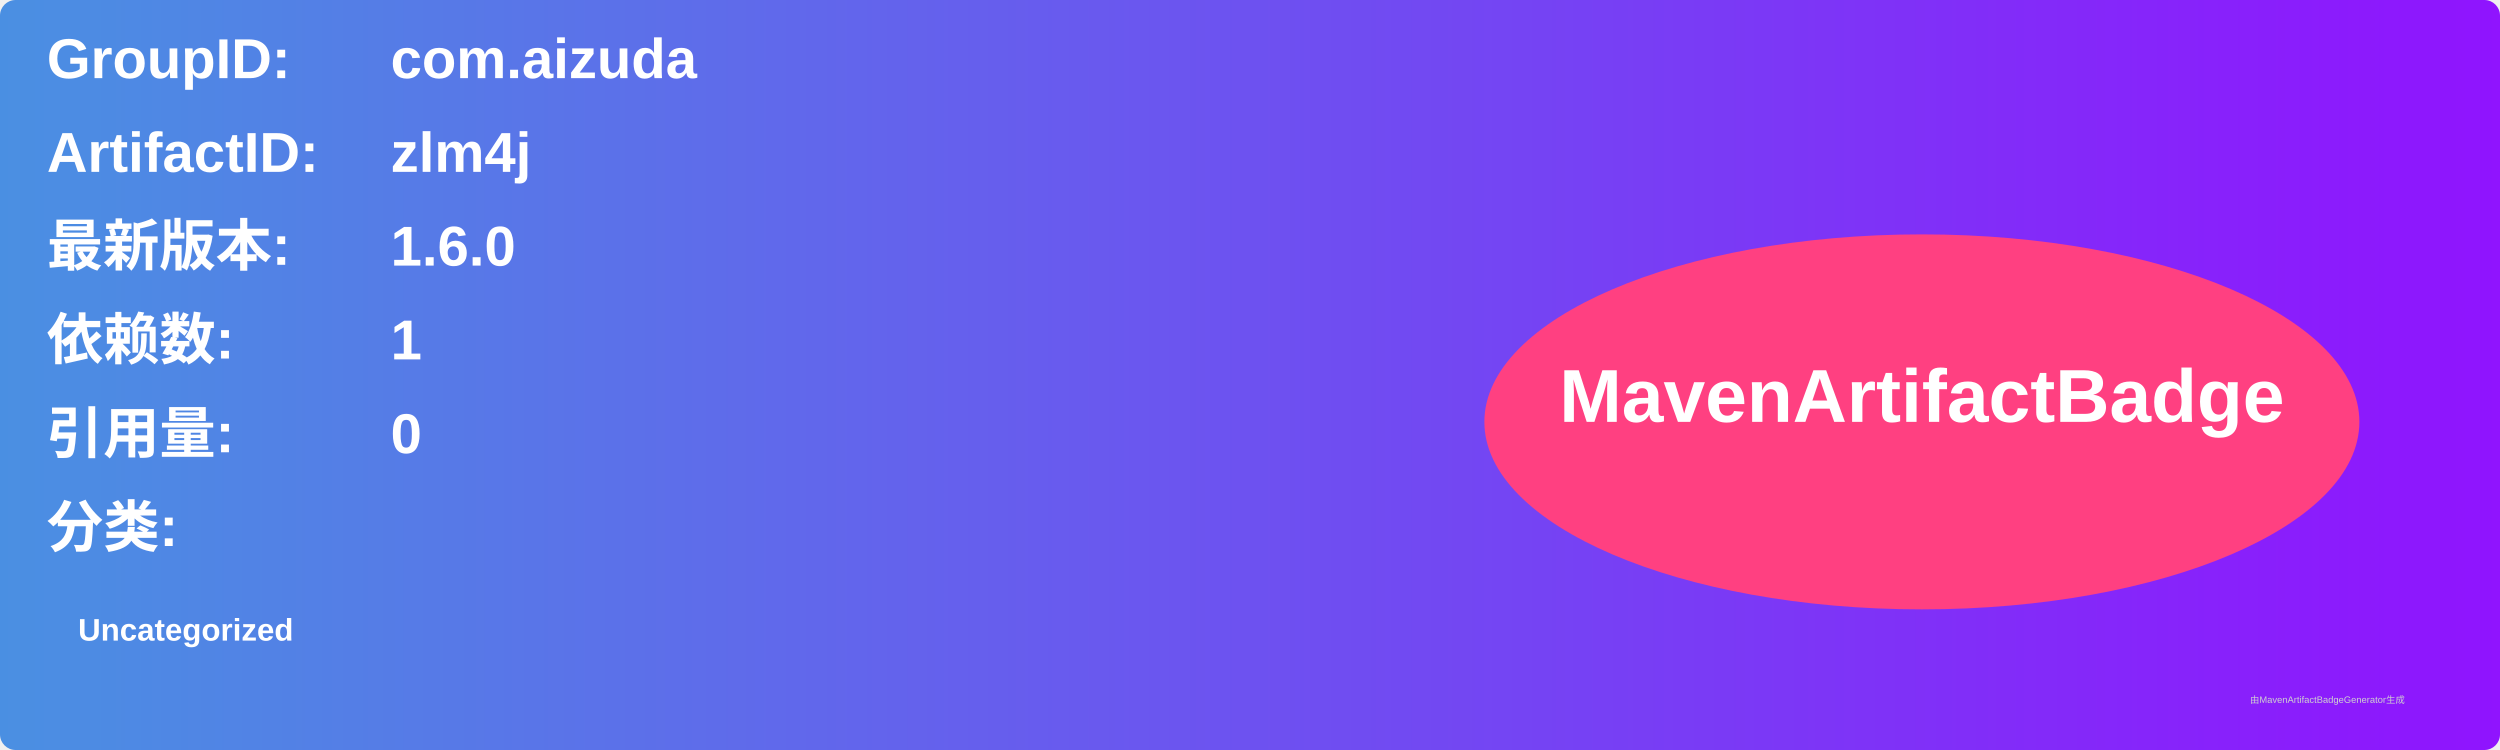
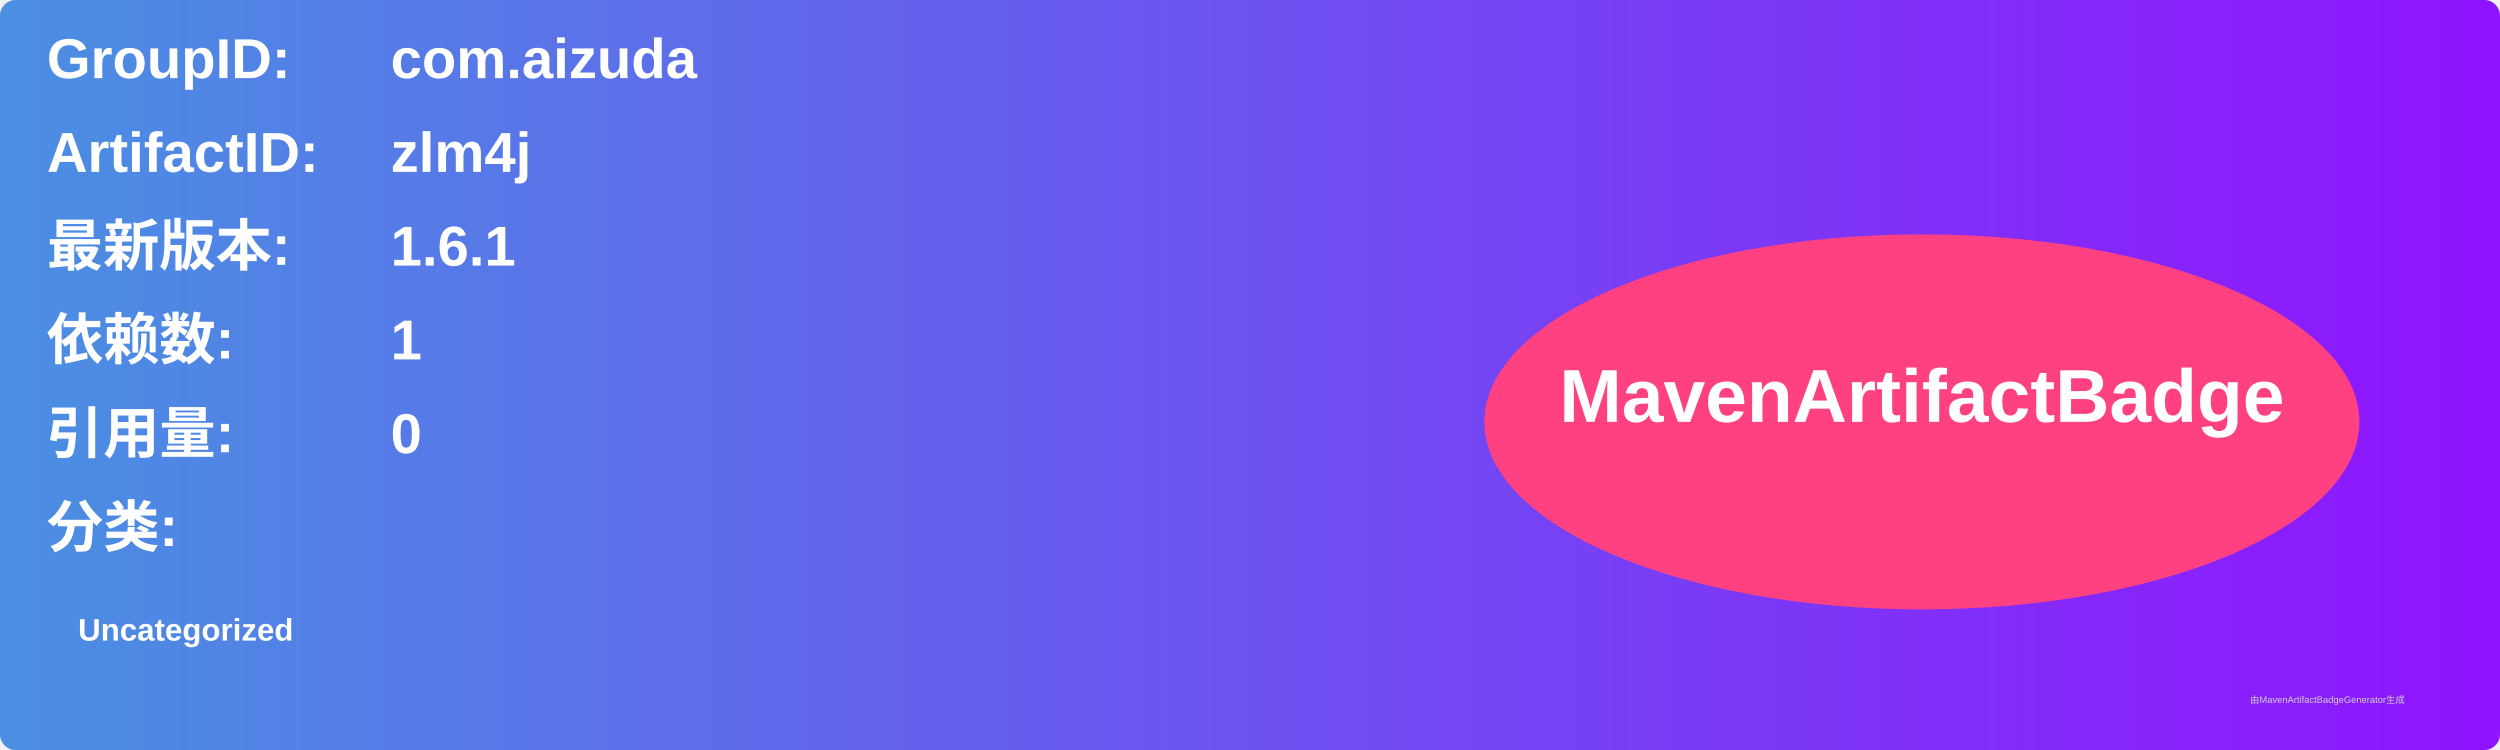
<svg xmlns="http://www.w3.org/2000/svg" width="800" height="240" viewBox="0 0 800 240">
  <linearGradient id="grad" x1="0%" y1="0%" x2="100%" y2="0%">
    <stop offset="0%" stop-color="#4a90e2" />
    <stop offset="100%" stop-color="#9013fe" />
  </linearGradient>
  <rect width="100%" height="100%" rx="5" ry="5" fill="url(#grad)" />
  <g transform="translate(15, 15)">
    <text x="0" y="10" font-family="Arial" font-size="18" fill="white" font-weight="bold" width="260">GroupID:</text>
    <text x="110" y="10" font-family="Arial" font-size="18" fill="white" font-weight="bold" width="460">com.aizuda</text>
    <text x="0" y="40" font-family="Arial" font-size="18" fill="white" font-weight="bold" width="260">ArtifactID:</text>
    <text x="110" y="40" font-family="Arial" font-size="18" fill="white" font-weight="bold" width="460">zlm4j</text>
    <text x="0" y="70" font-family="Arial" font-size="18" fill="white" font-weight="bold">最新版本:</text>
    <text x="110" y="70" font-family="Arial" font-size="18" fill="white" font-weight="bold">
-       <tspan font-weight="bold">1.6.0</tspan>
+       <tspan font-weight="bold">1.6.1</tspan>
    </text>
    <text x="0" y="100" font-family="Arial" font-size="18" fill="white" font-weight="bold">依赖数: </text>
    <text x="110" y="100" font-family="Arial" font-size="18" fill="white">
      <tspan font-weight="bold">1</tspan>
    </text>
    <text x="0" y="130" font-family="Arial" font-size="18" fill="white" font-weight="bold">引用量: </text>
    <text x="110" y="130" font-family="Arial" font-size="18" fill="white">
      <tspan font-weight="bold">0</tspan>
    </text>
    <text x="0" y="160" font-family="Arial" font-size="18" fill="white" font-weight="bold">分类:</text>
    <text x="10" y="190" font-family="Arial" font-size="10" fill="white">
      <tspan font-weight="bold">Uncategorized</tspan>
    </text>
    <ellipse cx="600" cy="120" rx="140" ry="60" fill="#ff4081" />
    <text x="600" y="120" text-anchor="middle" font-family="Arial" font-size="24" fill="white" font-weight="bold">MavenArtifactBadge</text>
  </g>
  <text x="720" y="225" font-family="Arial" font-size="3" fill="#d0d0d0">由MavenArtifactBadgeGenerator生成</text>
</svg>
